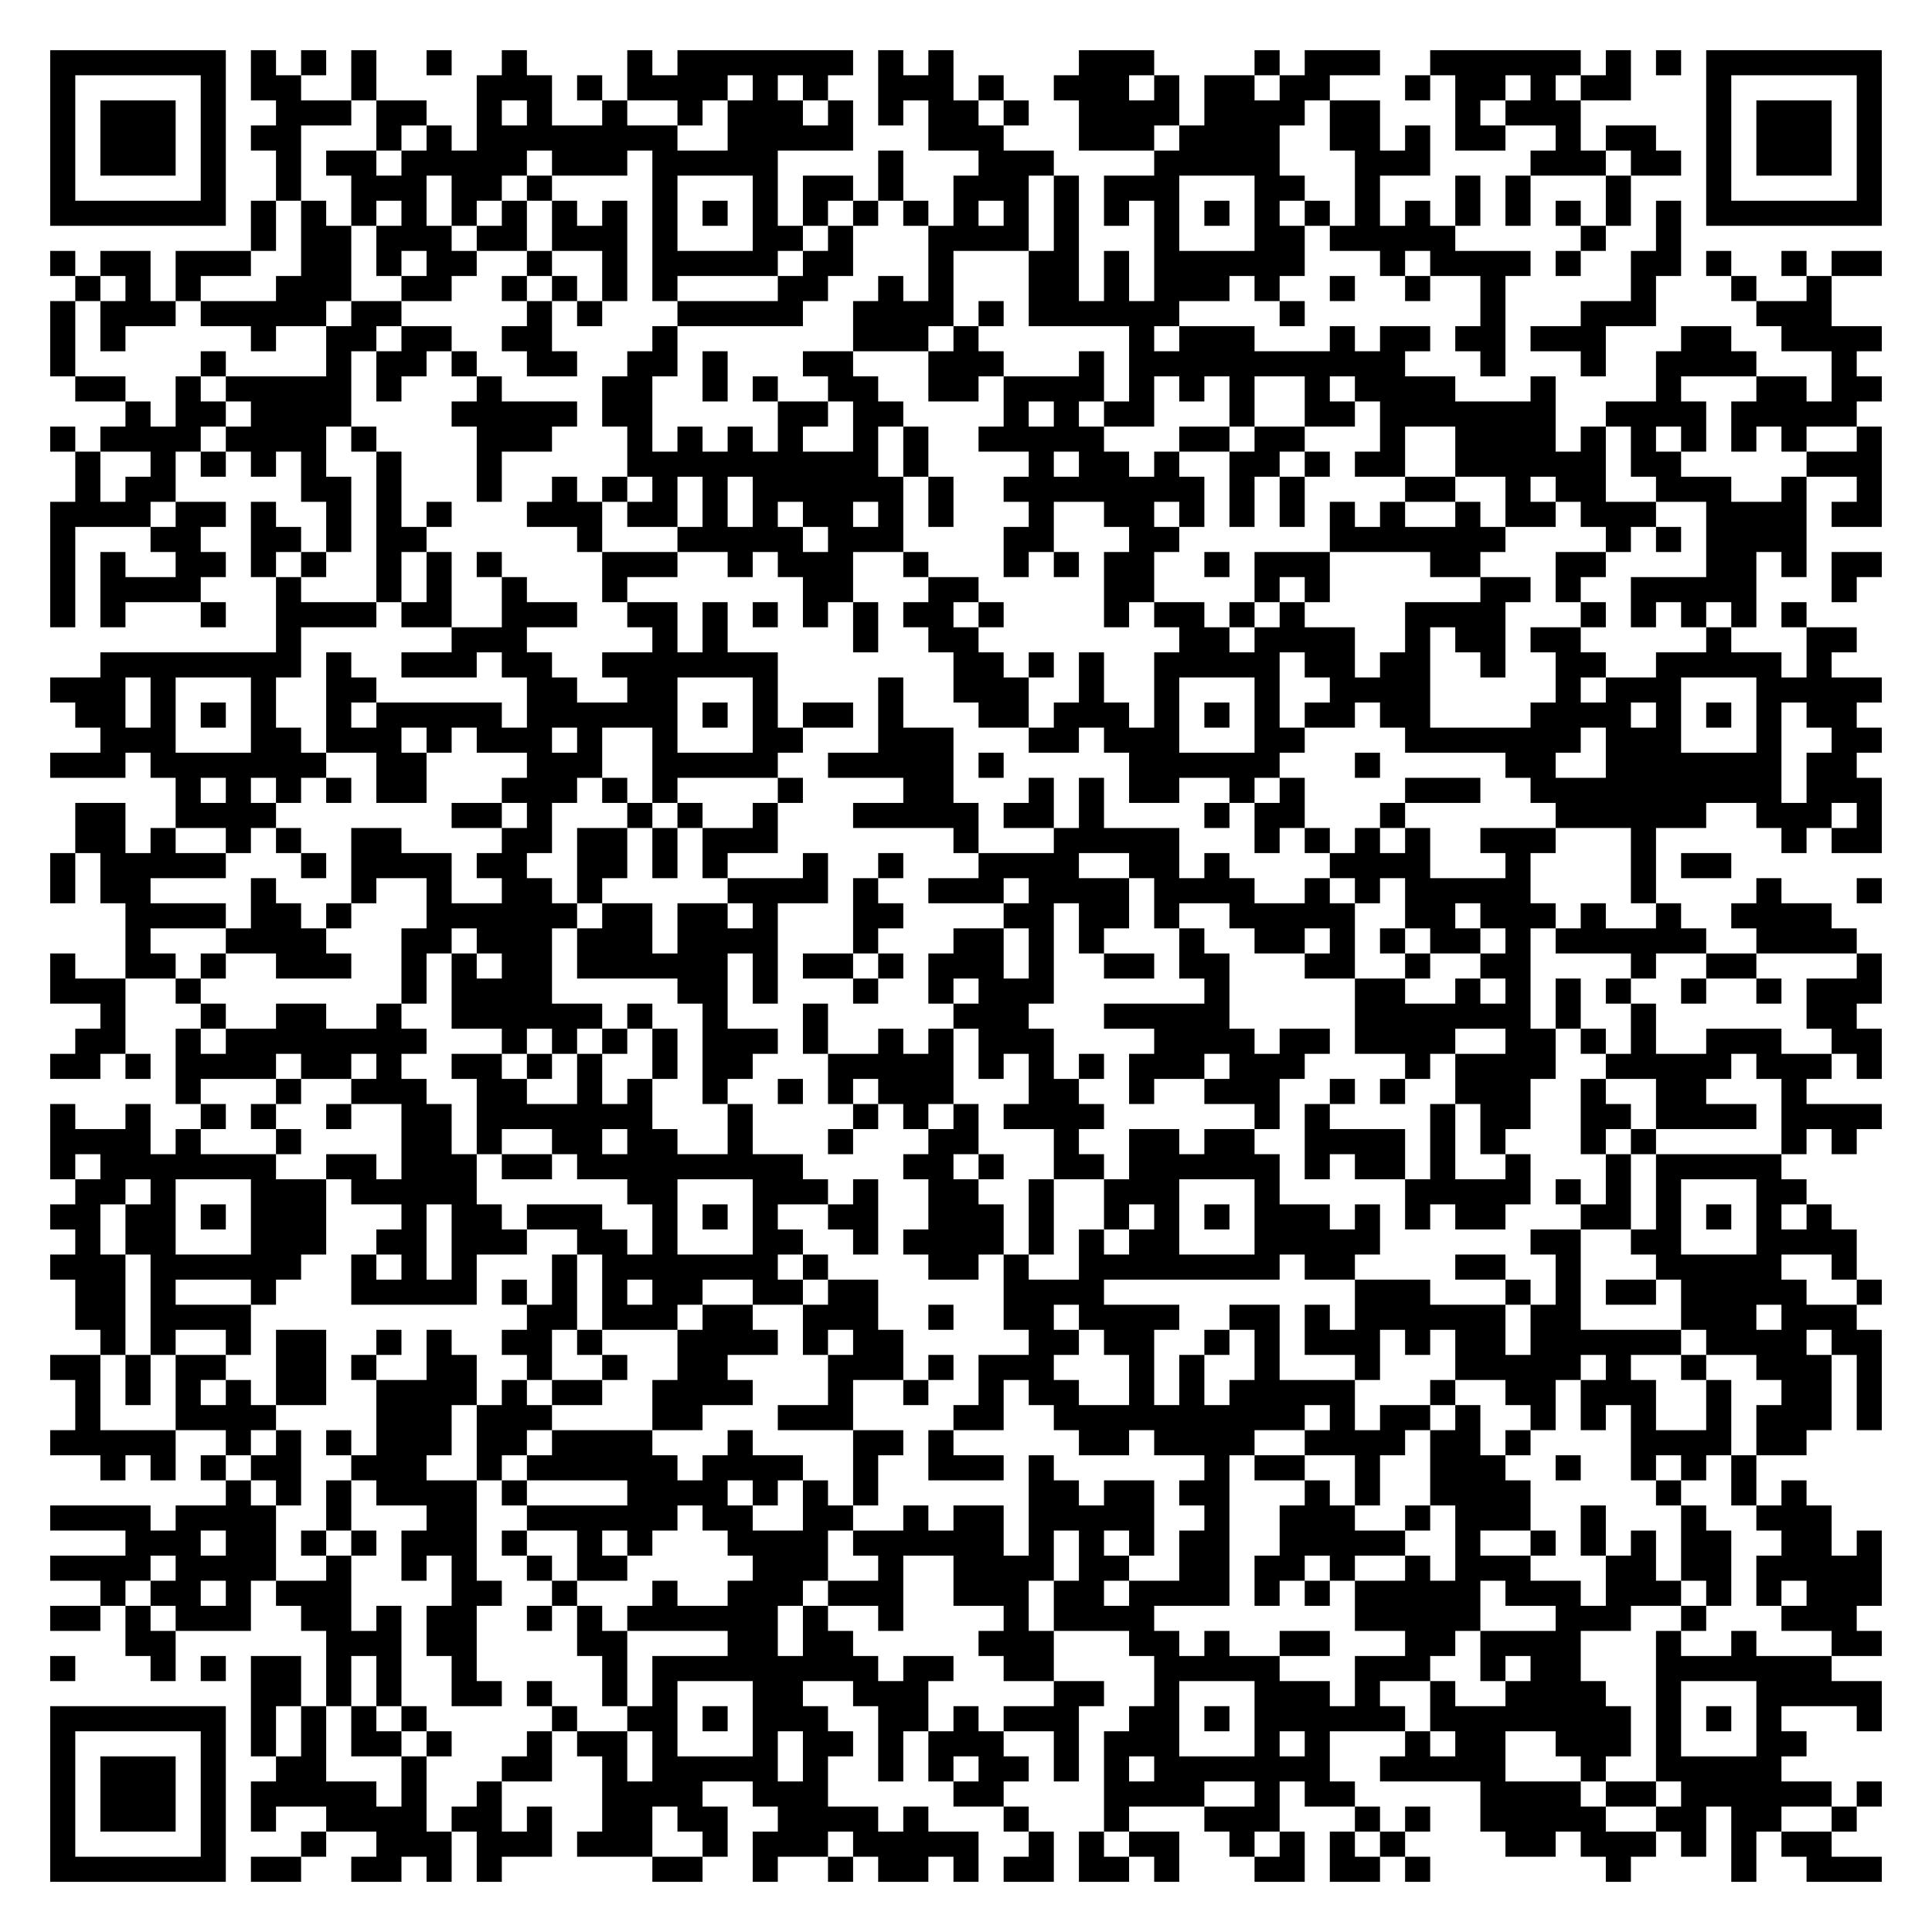
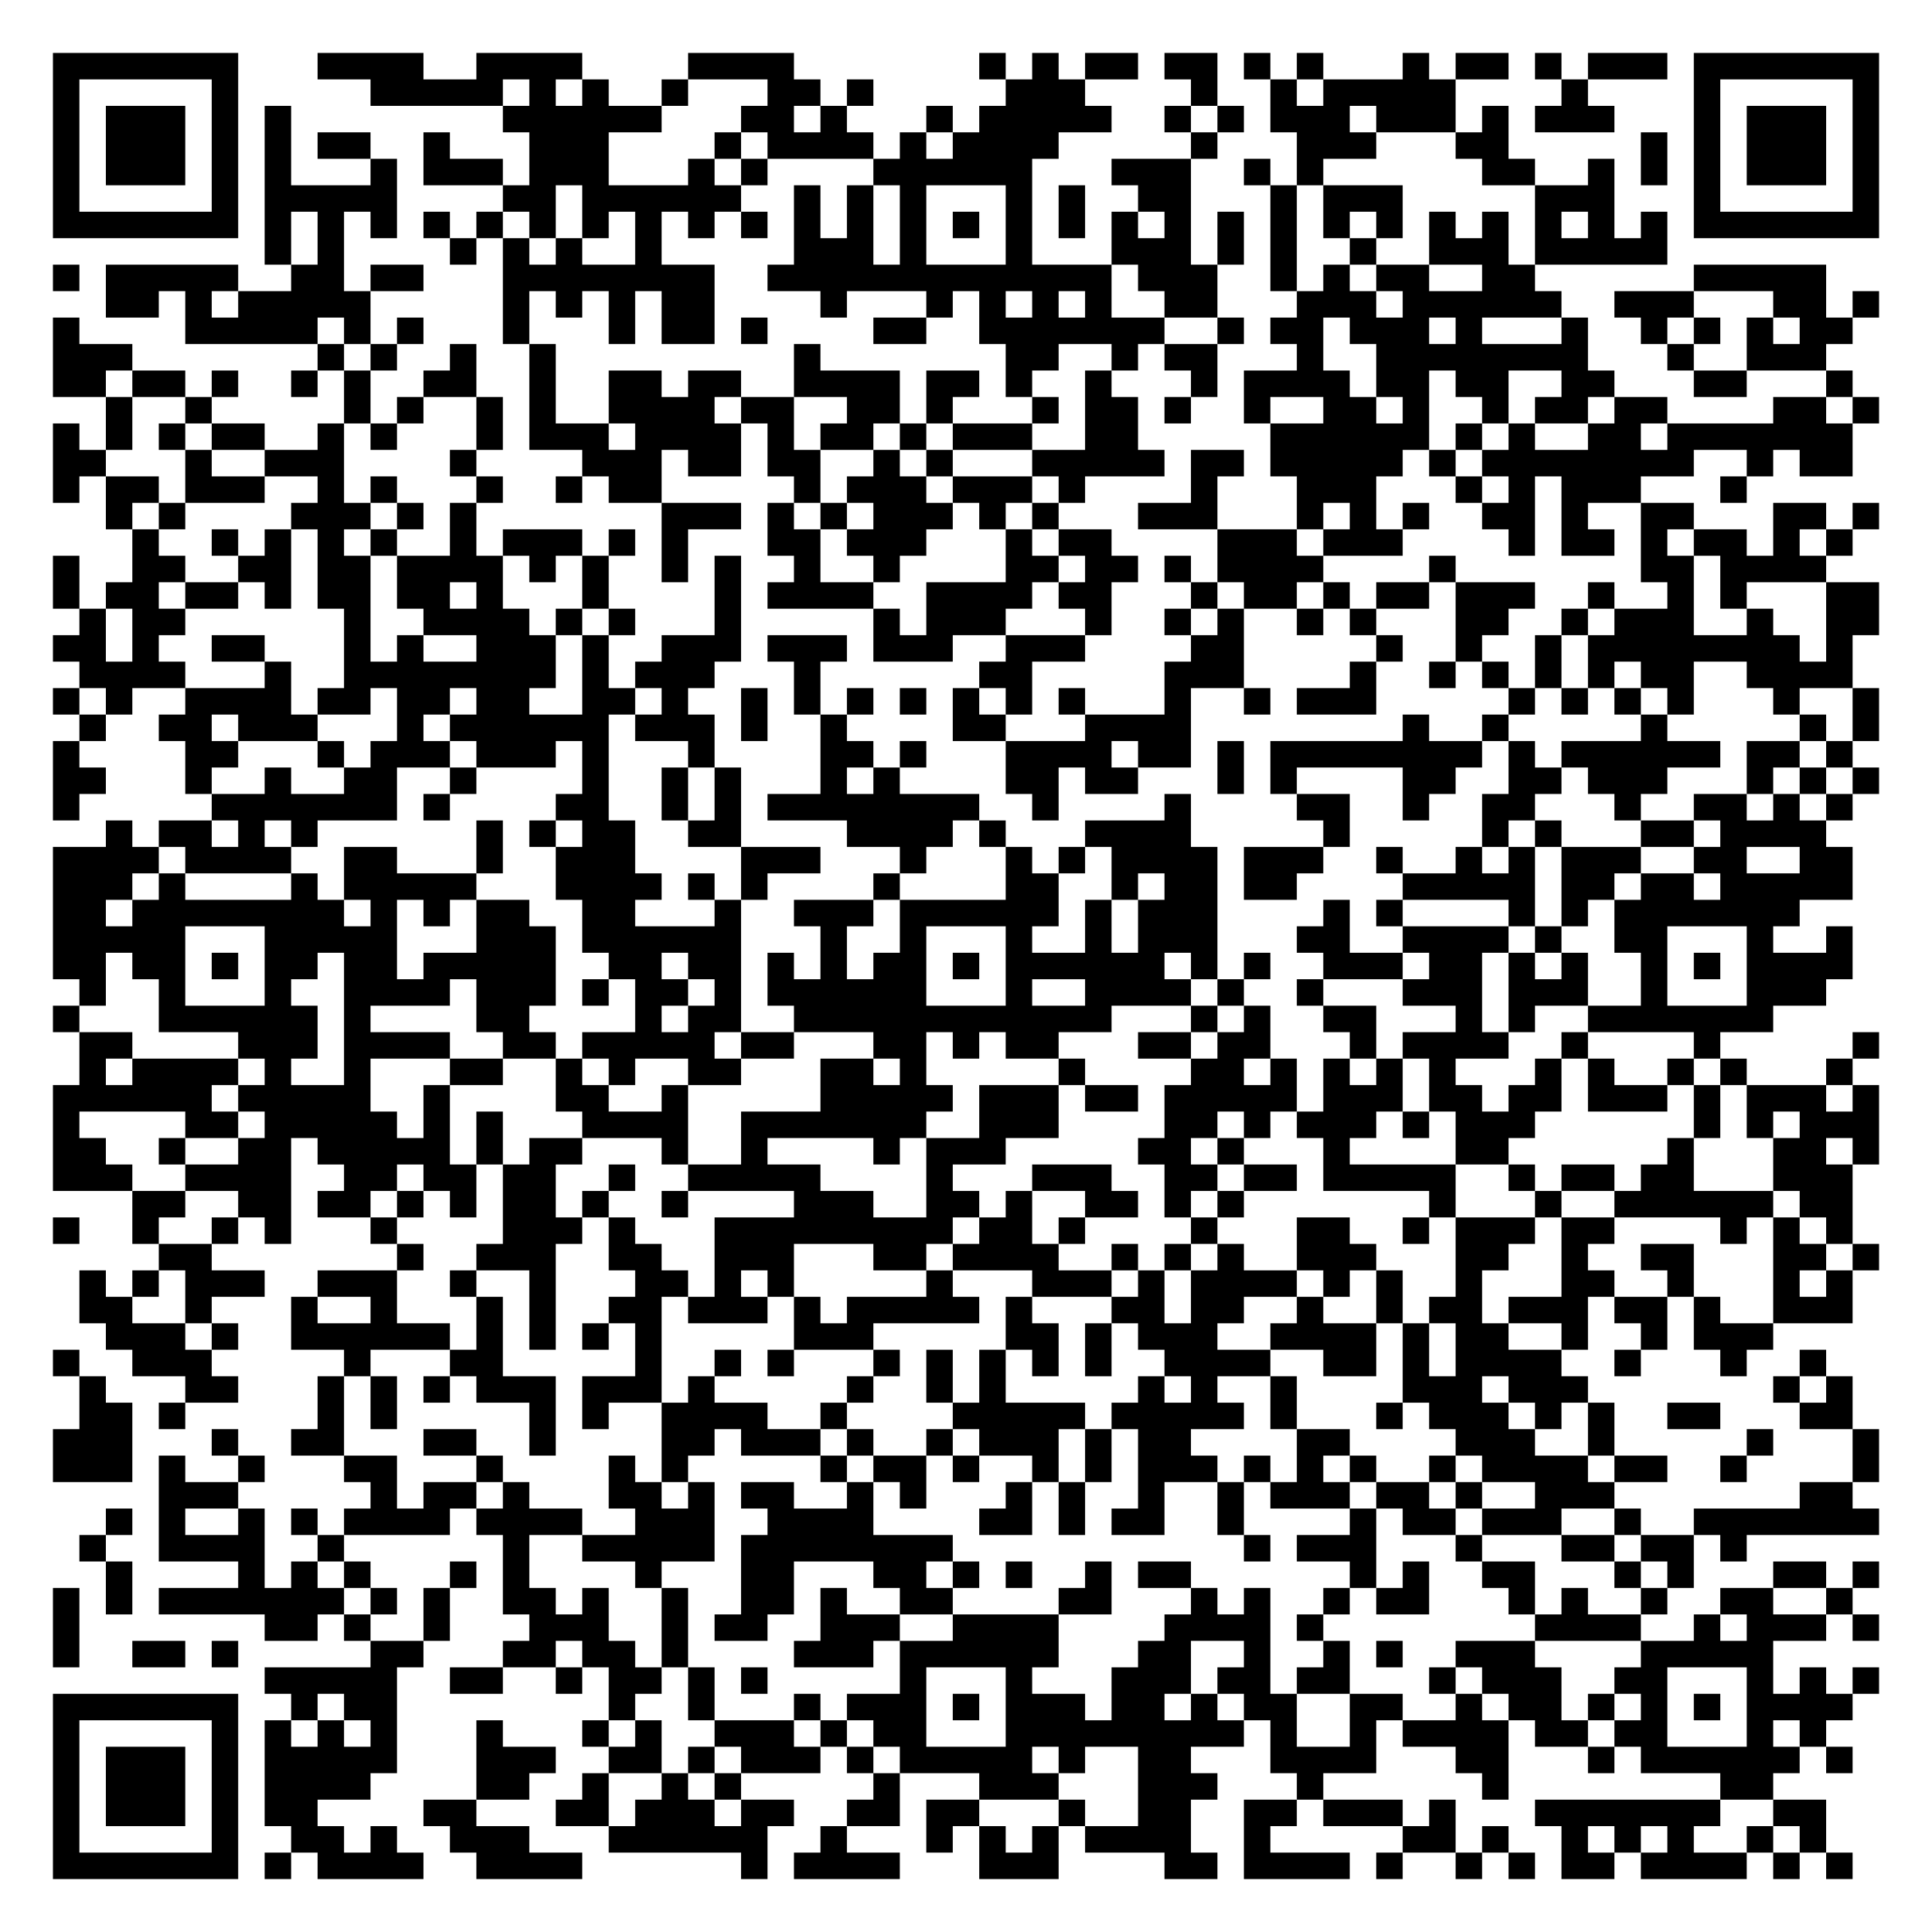
- <svg xmlns="http://www.w3.org/2000/svg" width="308" height="308" class="segno">
+ <svg xmlns="http://www.w3.org/2000/svg" width="292" height="292" class="segno">
  <g transform="scale(4)">
-     <path fill="#fff" d="M0 0h77v77h-77z" />
-     <path class="qrline" stroke="#000" d="M2 2.5h7m1 0h1m1 0h1m1 0h1m2 0h1m2 0h1m4 0h1m1 0h7m1 0h1m1 0h1m5 0h3m4 0h1m1 0h3m2 0h6m1 0h1m1 0h1m1 0h7m-73 1h1m5 0h1m1 0h2m2 0h1m4 0h3m1 0h1m1 0h4m1 0h1m1 0h1m2 0h3m1 0h1m2 0h3m1 0h1m1 0h2m1 0h2m3 0h1m1 0h2m1 0h1m1 0h2m3 0h1m5 0h1m-73 1h1m1 0h3m1 0h1m2 0h3m1 0h2m2 0h1m1 0h1m2 0h1m2 0h1m1 0h3m1 0h1m1 0h1m1 0h2m1 0h1m2 0h4m1 0h4m1 0h2m3 0h1m1 0h3m5 0h1m1 0h3m1 0h1m-73 1h1m1 0h3m1 0h1m1 0h2m3 0h1m1 0h1m1 0h8m2 0h5m3 0h3m3 0h3m1 0h4m2 0h2m1 0h1m1 0h2m2 0h1m1 0h2m2 0h1m1 0h3m1 0h1m-73 1h1m1 0h3m1 0h1m2 0h1m1 0h2m1 0h5m1 0h3m1 0h5m4 0h1m3 0h3m4 0h5m3 0h3m4 0h3m1 0h2m1 0h1m1 0h3m1 0h1m-73 1h1m5 0h1m2 0h1m2 0h3m1 0h2m1 0h1m4 0h1m3 0h1m1 0h2m1 0h1m2 0h3m1 0h1m1 0h3m3 0h2m2 0h1m3 0h1m1 0h1m3 0h1m3 0h1m5 0h1m-73 1h7m1 0h1m1 0h1m1 0h1m1 0h1m1 0h1m1 0h1m1 0h1m1 0h1m1 0h1m1 0h1m1 0h1m1 0h1m1 0h1m1 0h1m1 0h1m1 0h1m1 0h1m1 0h1m1 0h1m1 0h1m1 0h1m1 0h1m1 0h1m1 0h1m1 0h1m1 0h1m1 0h1m1 0h1m1 0h1m1 0h7m-65 1h1m1 0h2m1 0h3m1 0h2m1 0h3m1 0h1m3 0h2m1 0h1m3 0h4m1 0h1m3 0h1m3 0h2m1 0h5m5 0h1m2 0h1m-65 1h1m1 0h2m1 0h3m2 0h2m1 0h1m1 0h2m2 0h1m2 0h1m1 0h5m1 0h2m3 0h1m3 0h2m1 0h1m1 0h6m3 0h1m1 0h4m1 0h1m2 0h2m1 0h1m2 0h1m1 0h2m-72 1h1m1 0h1m1 0h1m3 0h3m2 0h2m2 0h1m1 0h1m1 0h1m1 0h1m4 0h2m2 0h1m1 0h1m3 0h2m1 0h1m1 0h3m1 0h1m2 0h1m2 0h1m2 0h1m5 0h1m3 0h1m2 0h1m-71 1h1m1 0h3m1 0h5m1 0h2m5 0h1m1 0h1m3 0h5m2 0h4m1 0h1m1 0h6m4 0h1m7 0h1m3 0h3m4 0h3m-71 1h1m1 0h1m5 0h1m2 0h2m1 0h2m2 0h2m4 0h1m7 0h3m1 0h1m6 0h1m1 0h3m3 0h1m1 0h2m1 0h2m1 0h3m3 0h2m2 0h4m-73 1h1m5 0h1m4 0h1m1 0h2m1 0h1m2 0h2m2 0h2m1 0h1m3 0h2m3 0h3m3 0h1m1 0h11m3 0h1m3 0h1m2 0h4m3 0h1m-71 1h2m2 0h1m1 0h5m1 0h1m3 0h1m4 0h2m2 0h1m1 0h1m2 0h2m2 0h2m1 0h4m1 0h1m1 0h1m1 0h1m2 0h1m1 0h4m3 0h1m4 0h1m3 0h2m1 0h2m-70 1h1m1 0h2m1 0h4m4 0h5m1 0h2m5 0h2m1 0h2m4 0h1m1 0h1m1 0h2m3 0h1m2 0h2m1 0h7m2 0h4m1 0h5m-72 1h1m1 0h4m1 0h4m1 0h1m4 0h3m3 0h1m1 0h1m1 0h1m1 0h1m2 0h1m1 0h1m2 0h5m3 0h2m1 0h2m3 0h1m2 0h4m1 0h1m1 0h1m1 0h1m1 0h1m1 0h1m2 0h1m-72 1h1m2 0h1m1 0h1m1 0h1m1 0h1m2 0h1m3 0h1m5 0h10m1 0h1m4 0h1m1 0h2m1 0h1m2 0h2m1 0h1m1 0h2m2 0h6m1 0h2m5 0h3m-72 1h1m1 0h2m5 0h2m1 0h1m3 0h1m2 0h1m1 0h1m1 0h1m1 0h1m1 0h6m1 0h1m2 0h8m1 0h1m1 0h1m4 0h2m2 0h1m1 0h2m2 0h3m2 0h1m2 0h1m-73 1h4m1 0h2m1 0h1m2 0h1m1 0h1m1 0h1m3 0h3m1 0h2m1 0h1m1 0h1m1 0h2m1 0h1m1 0h1m3 0h1m2 0h2m1 0h1m1 0h1m1 0h1m1 0h1m1 0h1m2 0h1m1 0h2m1 0h3m2 0h4m1 0h2m-73 1h1m3 0h2m2 0h2m1 0h1m1 0h2m6 0h1m3 0h5m1 0h3m4 0h2m3 0h2m6 0h7m4 0h1m1 0h1m1 0h4m-70 1h1m1 0h1m2 0h2m1 0h1m1 0h1m2 0h1m1 0h1m1 0h1m4 0h3m2 0h1m1 0h3m2 0h1m3 0h1m1 0h1m1 0h2m2 0h1m1 0h3m4 0h2m3 0h2m4 0h2m1 0h1m1 0h2m-73 1h1m1 0h4m3 0h1m3 0h1m1 0h1m2 0h1m3 0h1m7 0h2m3 0h2m5 0h2m4 0h1m1 0h1m6 0h2m1 0h1m2 0h5m3 0h1m-72 1h1m1 0h1m3 0h1m2 0h4m1 0h2m2 0h3m2 0h2m1 0h1m1 0h1m1 0h1m1 0h1m1 0h2m1 0h1m4 0h1m1 0h2m1 0h1m1 0h1m4 0h4m3 0h1m1 0h1m1 0h1m1 0h1m1 0h1m-61 1h1m6 0h3m5 0h1m1 0h1m5 0h1m2 0h2m8 0h2m1 0h4m2 0h1m1 0h2m1 0h2m5 0h1m3 0h2m-70 1h8m1 0h1m2 0h3m1 0h2m2 0h7m7 0h2m1 0h1m1 0h1m2 0h5m1 0h2m1 0h2m2 0h1m2 0h2m2 0h5m1 0h1m-71 1h3m1 0h1m3 0h1m2 0h2m6 0h2m2 0h2m3 0h1m4 0h1m2 0h3m2 0h1m2 0h1m3 0h1m2 0h4m5 0h1m1 0h3m3 0h5m-72 1h2m1 0h1m1 0h1m1 0h1m2 0h1m1 0h5m1 0h6m1 0h1m1 0h1m1 0h2m1 0h1m3 0h2m1 0h3m1 0h1m1 0h1m1 0h1m1 0h2m1 0h2m4 0h4m1 0h1m1 0h1m1 0h1m1 0h2m-70 1h3m3 0h2m1 0h3m1 0h1m1 0h3m1 0h1m2 0h1m3 0h2m3 0h3m3 0h2m1 0h3m3 0h2m4 0h7m1 0h3m3 0h1m2 0h2m-73 1h3m1 0h7m2 0h2m4 0h3m2 0h5m2 0h5m1 0h1m5 0h6m3 0h1m5 0h2m2 0h7m1 0h2m-67 1h1m1 0h1m1 0h1m1 0h1m1 0h2m3 0h3m1 0h1m1 0h1m4 0h1m4 0h2m3 0h1m1 0h1m1 0h2m2 0h1m1 0h1m4 0h3m2 0h10m1 0h3m-72 1h2m2 0h4m7 0h2m1 0h1m3 0h1m1 0h1m2 0h1m3 0h5m1 0h2m1 0h1m4 0h1m1 0h2m3 0h1m6 0h6m2 0h3m1 0h1m-72 1h2m1 0h1m2 0h1m1 0h1m2 0h2m4 0h2m1 0h2m1 0h1m1 0h3m7 0h1m3 0h5m3 0h1m1 0h1m1 0h1m1 0h1m2 0h3m3 0h1m5 0h1m1 0h2m-73 1h1m1 0h5m3 0h1m1 0h4m1 0h2m2 0h2m1 0h1m1 0h1m3 0h1m2 0h1m3 0h4m2 0h2m1 0h1m4 0h4m3 0h1m4 0h1m1 0h2m-67 1h1m1 0h2m4 0h1m3 0h1m2 0h1m2 0h2m1 0h1m5 0h4m1 0h1m2 0h3m1 0h4m1 0h4m2 0h1m1 0h1m1 0h5m4 0h1m4 0h1m3 0h1m-70 1h4m1 0h2m1 0h1m3 0h6m1 0h2m1 0h2m1 0h1m3 0h2m4 0h2m1 0h2m1 0h1m2 0h5m2 0h2m1 0h3m1 0h1m2 0h1m2 0h4m-68 1h1m3 0h4m3 0h2m1 0h3m1 0h3m1 0h4m3 0h1m3 0h2m1 0h1m1 0h1m3 0h1m2 0h2m1 0h1m1 0h1m1 0h2m1 0h1m1 0h6m2 0h4m-72 1h1m2 0h2m1 0h1m2 0h3m2 0h1m1 0h1m1 0h2m1 0h6m1 0h1m1 0h2m1 0h1m1 0h3m1 0h1m2 0h2m1 0h2m3 0h2m2 0h1m2 0h2m4 0h1m2 0h2m4 0h1m-73 1h3m2 0h1m8 0h1m1 0h4m5 0h2m1 0h1m3 0h1m2 0h1m1 0h3m6 0h1m5 0h2m2 0h1m1 0h1m1 0h1m1 0h1m2 0h1m2 0h1m1 0h3m-71 1h1m3 0h1m2 0h2m2 0h1m2 0h6m1 0h1m2 0h1m3 0h1m5 0h3m3 0h5m5 0h7m1 0h1m2 0h1m6 0h2m-71 1h2m2 0h1m1 0h8m3 0h1m1 0h1m1 0h1m1 0h1m1 0h3m1 0h1m2 0h1m1 0h1m1 0h3m4 0h4m1 0h2m1 0h4m2 0h2m1 0h1m1 0h1m2 0h3m2 0h2m-73 1h2m1 0h1m1 0h4m1 0h2m1 0h1m2 0h2m1 0h1m1 0h1m2 0h1m1 0h2m3 0h5m1 0h1m1 0h1m1 0h1m1 0h3m1 0h3m4 0h1m1 0h4m2 0h5m1 0h3m1 0h1m-68 1h1m3 0h1m2 0h3m2 0h2m2 0h1m1 0h1m2 0h1m2 0h1m1 0h1m1 0h3m3 0h2m2 0h1m2 0h3m2 0h1m1 0h1m2 0h3m2 0h1m2 0h2m3 0h1m-70 1h1m2 0h1m2 0h1m1 0h1m2 0h1m2 0h2m1 0h7m3 0h1m4 0h1m1 0h1m1 0h1m1 0h4m6 0h1m1 0h1m4 0h1m1 0h2m2 0h2m1 0h4m1 0h4m-73 1h4m1 0h1m3 0h1m4 0h2m1 0h1m2 0h2m1 0h2m2 0h1m3 0h1m3 0h2m3 0h1m2 0h2m1 0h2m2 0h4m1 0h1m1 0h1m3 0h1m1 0h1m5 0h1m1 0h1m-72 1h1m1 0h7m2 0h2m1 0h3m1 0h2m1 0h9m4 0h2m1 0h1m2 0h2m1 0h6m1 0h1m1 0h2m1 0h1m2 0h1m3 0h1m1 0h5m-68 1h2m1 0h1m3 0h3m1 0h5m6 0h2m3 0h3m1 0h1m2 0h2m2 0h1m2 0h3m3 0h1m5 0h5m1 0h1m1 0h1m1 0h1m3 0h2m-70 1h2m1 0h2m1 0h1m1 0h3m3 0h1m1 0h2m1 0h3m2 0h1m1 0h1m1 0h1m2 0h2m2 0h3m1 0h1m2 0h1m1 0h1m1 0h1m1 0h3m1 0h1m1 0h1m1 0h2m3 0h2m1 0h1m1 0h1m1 0h1m1 0h1m-70 1h1m1 0h2m3 0h3m2 0h2m1 0h3m2 0h2m1 0h1m3 0h2m2 0h1m1 0h4m1 0h1m1 0h1m1 0h2m3 0h5m6 0h2m2 0h2m3 0h4m-72 1h3m1 0h6m2 0h1m1 0h1m1 0h1m3 0h1m1 0h7m1 0h1m4 0h2m1 0h1m2 0h8m1 0h2m4 0h2m2 0h1m3 0h5m2 0h1m-71 1h2m1 0h1m3 0h1m3 0h5m1 0h1m1 0h1m1 0h1m1 0h2m2 0h2m1 0h2m5 0h4m10 0h3m3 0h1m1 0h1m1 0h2m1 0h5m2 0h1m-72 1h2m1 0h4m11 0h2m1 0h3m1 0h2m2 0h3m2 0h1m2 0h2m1 0h4m2 0h2m1 0h1m1 0h6m1 0h2m4 0h3m1 0h3m-70 1h1m1 0h1m2 0h1m1 0h2m2 0h1m1 0h1m2 0h2m1 0h1m3 0h4m1 0h1m1 0h2m5 0h2m1 0h2m2 0h1m1 0h1m1 0h3m1 0h1m1 0h2m1 0h6m1 0h4m1 0h2m-73 1h2m1 0h1m1 0h2m2 0h2m1 0h1m2 0h2m2 0h1m2 0h1m2 0h2m4 0h3m1 0h1m1 0h3m3 0h1m1 0h1m2 0h1m3 0h1m3 0h5m1 0h1m2 0h1m2 0h3m1 0h1m-72 1h1m1 0h1m1 0h1m1 0h1m1 0h2m2 0h4m1 0h1m1 0h2m2 0h4m3 0h1m2 0h1m2 0h1m1 0h2m2 0h1m1 0h1m1 0h5m3 0h1m2 0h2m1 0h3m2 0h1m2 0h2m1 0h1m-72 1h1m3 0h4m4 0h3m1 0h3m4 0h2m3 0h3m4 0h2m2 0h10m1 0h1m1 0h2m1 0h1m2 0h1m1 0h1m1 0h1m2 0h1m1 0h3m1 0h1m-73 1h5m2 0h1m1 0h1m1 0h1m1 0h3m1 0h2m1 0h4m3 0h1m4 0h2m1 0h1m5 0h2m1 0h4m2 0h4m1 0h2m1 0h1m4 0h4m1 0h2m-68 1h1m1 0h1m1 0h1m1 0h2m2 0h3m2 0h1m1 0h6m1 0h4m2 0h1m2 0h3m1 0h1m6 0h1m1 0h2m2 0h1m2 0h3m2 0h1m2 0h1m1 0h1m1 0h1m-61 1h1m1 0h1m1 0h1m1 0h4m1 0h1m4 0h4m1 0h1m1 0h1m1 0h1m6 0h2m1 0h2m1 0h2m3 0h1m1 0h1m2 0h4m5 0h1m2 0h1m1 0h1m-70 1h4m1 0h4m2 0h1m3 0h2m2 0h6m1 0h2m2 0h2m2 0h1m1 0h2m1 0h5m2 0h1m2 0h3m2 0h1m1 0h3m2 0h1m3 0h1m2 0h3m-68 1h3m1 0h2m1 0h1m1 0h1m1 0h3m1 0h1m2 0h1m1 0h1m3 0h4m1 0h6m1 0h1m1 0h1m1 0h1m1 0h2m2 0h5m2 0h1m2 0h1m1 0h1m1 0h1m1 0h2m2 0h2m1 0h1m-73 1h4m1 0h4m2 0h1m2 0h1m1 0h1m2 0h1m1 0h2m5 0h3m2 0h1m2 0h4m1 0h2m2 0h2m1 0h2m1 0h1m2 0h1m1 0h3m3 0h2m1 0h2m1 0h5m-71 1h1m1 0h2m1 0h1m1 0h3m4 0h2m2 0h1m3 0h1m2 0h3m1 0h3m2 0h3m1 0h2m1 0h4m1 0h1m1 0h1m1 0h5m1 0h3m1 0h3m1 0h1m1 0h1m1 0h3m-73 1h2m1 0h1m1 0h3m2 0h2m1 0h1m1 0h2m2 0h1m1 0h1m1 0h6m1 0h1m2 0h1m4 0h1m1 0h4m8 0h5m3 0h3m2 0h1m3 0h3m-69 1h2m6 0h3m1 0h2m4 0h2m4 0h2m1 0h2m5 0h3m3 0h2m1 0h1m2 0h2m3 0h2m1 0h4m3 0h1m2 0h1m3 0h2m-73 1h1m3 0h1m1 0h1m1 0h2m1 0h1m1 0h1m2 0h1m5 0h1m1 0h9m1 0h2m2 0h2m4 0h5m3 0h3m2 0h1m1 0h2m3 0h7m-63 1h2m1 0h1m1 0h1m2 0h2m1 0h1m2 0h1m1 0h1m3 0h2m2 0h3m5 0h2m2 0h1m3 0h3m1 0h1m2 0h1m2 0h4m2 0h1m3 0h5m-73 1h7m1 0h1m1 0h1m1 0h1m1 0h1m5 0h1m2 0h2m1 0h1m1 0h3m2 0h2m1 0h1m1 0h3m2 0h2m1 0h1m1 0h6m1 0h8m1 0h1m1 0h1m1 0h1m3 0h1m-73 1h1m5 0h1m1 0h1m1 0h1m1 0h2m1 0h1m3 0h1m1 0h2m1 0h1m3 0h1m1 0h2m1 0h1m1 0h3m2 0h1m1 0h3m3 0h1m1 0h1m3 0h1m1 0h2m2 0h3m1 0h1m3 0h2m-70 1h1m1 0h3m1 0h1m2 0h2m3 0h1m3 0h2m2 0h1m1 0h5m1 0h1m2 0h1m1 0h1m1 0h2m1 0h1m1 0h1m1 0h7m2 0h5m3 0h1m2 0h5m-69 1h1m1 0h3m1 0h1m1 0h5m1 0h1m2 0h1m4 0h4m2 0h3m5 0h2m4 0h4m2 0h1m1 0h2m5 0h4m1 0h2m1 0h6m1 0h1m-73 1h1m1 0h3m1 0h1m1 0h1m2 0h4m1 0h2m1 0h1m2 0h2m1 0h2m2 0h4m1 0h1m3 0h1m3 0h1m3 0h3m3 0h1m1 0h1m2 0h5m2 0h2m1 0h2m2 0h1m-72 1h1m5 0h1m3 0h1m2 0h3m1 0h3m1 0h3m2 0h1m1 0h3m1 0h5m2 0h1m1 0h1m1 0h2m2 0h1m1 0h1m1 0h1m1 0h1m4 0h2m1 0h3m1 0h1m1 0h1m1 0h2m-71 1h7m1 0h2m2 0h2m1 0h1m1 0h1m6 0h2m2 0h1m2 0h1m1 0h2m1 0h1m1 0h2m1 0h2m1 0h1m3 0h2m1 0h2m1 0h1m7 0h1m4 0h1m2 0h3" />
+     <path fill="#fff" d="M0 0h73v73h-73z" />
+     <path class="qrline" stroke="#000" d="M2 2.5h7m3 0h4m2 0h4m4 0h4m7 0h1m1 0h1m1 0h2m1 0h2m1 0h1m1 0h1m3 0h1m1 0h2m1 0h1m1 0h3m1 0h7m-69 1h1m5 0h1m5 0h5m1 0h1m1 0h1m2 0h1m3 0h2m1 0h1m5 0h3m4 0h1m2 0h1m1 0h5m4 0h1m4 0h1m5 0h1m-69 1h1m1 0h3m1 0h1m1 0h1m8 0h6m3 0h2m1 0h1m3 0h1m1 0h5m2 0h1m1 0h1m1 0h3m1 0h3m1 0h1m1 0h3m3 0h1m1 0h3m1 0h1m-69 1h1m1 0h3m1 0h1m1 0h1m1 0h2m2 0h1m3 0h3m4 0h1m1 0h4m1 0h1m1 0h4m5 0h1m3 0h3m3 0h2m5 0h1m1 0h1m1 0h3m1 0h1m-69 1h1m1 0h3m1 0h1m1 0h1m3 0h1m1 0h3m1 0h3m3 0h1m1 0h1m4 0h6m3 0h3m2 0h1m1 0h1m6 0h2m2 0h1m1 0h1m1 0h1m1 0h3m1 0h1m-69 1h1m5 0h1m1 0h5m4 0h2m1 0h6m2 0h1m1 0h1m1 0h1m3 0h1m1 0h1m2 0h2m3 0h1m1 0h3m5 0h3m3 0h1m5 0h1m-69 1h7m1 0h1m1 0h1m1 0h1m1 0h1m1 0h1m1 0h1m1 0h1m1 0h1m1 0h1m1 0h1m1 0h1m1 0h1m1 0h1m1 0h1m1 0h1m1 0h1m1 0h1m1 0h1m1 0h1m1 0h1m1 0h1m1 0h1m1 0h1m1 0h1m1 0h1m1 0h1m1 0h1m1 0h7m-61 1h1m1 0h1m4 0h1m1 0h1m1 0h1m2 0h1m5 0h3m1 0h1m3 0h1m3 0h3m1 0h1m1 0h1m2 0h1m2 0h3m1 0h5m-61 1h1m1 0h5m2 0h2m1 0h2m3 0h8m2 0h13m1 0h3m2 0h1m1 0h1m1 0h2m2 0h2m6 0h5m-65 1h2m1 0h1m1 0h5m5 0h1m1 0h1m1 0h1m1 0h2m4 0h1m3 0h1m1 0h1m1 0h1m1 0h1m2 0h2m3 0h3m1 0h6m2 0h3m3 0h2m1 0h1m-69 1h1m4 0h5m1 0h1m1 0h1m3 0h1m3 0h1m1 0h2m1 0h1m4 0h2m2 0h7m2 0h1m1 0h2m1 0h3m1 0h1m3 0h1m2 0h1m1 0h1m1 0h1m1 0h2m-68 1h3m7 0h1m1 0h1m2 0h1m2 0h1m9 0h1m7 0h2m2 0h1m1 0h2m3 0h1m2 0h8m3 0h1m2 0h3m-67 1h2m1 0h2m1 0h1m2 0h1m1 0h1m2 0h2m2 0h1m2 0h2m1 0h2m2 0h4m1 0h2m1 0h1m2 0h1m3 0h1m1 0h4m1 0h2m1 0h2m2 0h2m3 0h2m3 0h1m-66 1h1m2 0h1m5 0h1m1 0h1m2 0h1m1 0h1m2 0h4m1 0h2m2 0h2m1 0h1m3 0h1m1 0h2m1 0h1m2 0h1m2 0h2m1 0h1m2 0h1m1 0h2m1 0h2m4 0h2m1 0h1m-69 1h1m1 0h1m1 0h1m1 0h2m2 0h1m1 0h1m3 0h1m1 0h3m1 0h4m1 0h1m1 0h2m1 0h1m1 0h3m2 0h2m5 0h6m1 0h1m1 0h1m2 0h2m1 0h7m-68 1h2m3 0h1m2 0h3m4 0h1m4 0h3m1 0h2m1 0h2m2 0h1m1 0h1m3 0h5m1 0h2m1 0h5m1 0h1m1 0h8m2 0h1m1 0h2m-68 1h1m1 0h2m1 0h3m2 0h1m1 0h1m3 0h1m2 0h1m1 0h2m5 0h1m1 0h3m1 0h3m1 0h1m4 0h1m3 0h3m3 0h1m1 0h1m1 0h3m3 0h1m-62 1h1m1 0h1m4 0h3m1 0h1m1 0h1m7 0h3m1 0h1m1 0h1m1 0h3m1 0h1m1 0h1m3 0h3m3 0h1m1 0h1m1 0h1m2 0h2m1 0h1m2 0h2m3 0h2m1 0h1m-66 1h1m2 0h1m1 0h1m1 0h1m1 0h1m2 0h1m1 0h3m1 0h1m1 0h1m3 0h2m1 0h3m3 0h1m1 0h2m4 0h3m1 0h3m4 0h1m1 0h2m1 0h1m1 0h2m1 0h1m1 0h1m-68 1h1m2 0h2m2 0h2m1 0h2m1 0h4m1 0h1m1 0h1m2 0h1m1 0h1m2 0h1m2 0h1m4 0h2m1 0h2m1 0h1m1 0h4m4 0h1m7 0h2m1 0h4m-67 1h1m1 0h2m1 0h2m1 0h1m1 0h2m1 0h2m1 0h1m3 0h1m4 0h1m1 0h4m2 0h4m1 0h2m3 0h1m1 0h2m1 0h1m1 0h2m1 0h3m2 0h1m2 0h1m1 0h1m3 0h2m-68 1h1m1 0h2m6 0h1m2 0h4m1 0h1m1 0h1m3 0h1m5 0h1m1 0h3m3 0h1m2 0h1m1 0h1m2 0h1m1 0h1m3 0h2m2 0h1m1 0h3m2 0h1m2 0h2m-69 1h2m1 0h1m2 0h2m3 0h1m1 0h1m2 0h3m1 0h1m2 0h3m1 0h3m1 0h3m2 0h3m4 0h2m5 0h1m2 0h1m2 0h1m1 0h8m1 0h1m-67 1h4m3 0h1m2 0h8m1 0h1m1 0h3m3 0h1m6 0h2m5 0h3m4 0h1m2 0h1m1 0h1m1 0h1m1 0h1m1 0h2m2 0h4m-68 1h1m1 0h1m2 0h4m1 0h2m1 0h2m1 0h2m2 0h2m1 0h1m2 0h1m1 0h1m1 0h1m1 0h1m1 0h1m1 0h1m1 0h1m3 0h1m2 0h1m1 0h3m5 0h1m1 0h1m1 0h1m1 0h1m3 0h1m2 0h1m-68 1h1m2 0h2m1 0h3m3 0h1m1 0h6m1 0h3m1 0h1m2 0h1m4 0h2m3 0h4m8 0h1m2 0h1m5 0h1m5 0h1m1 0h1m-69 1h1m4 0h2m3 0h1m1 0h3m1 0h3m1 0h1m3 0h1m4 0h2m1 0h1m3 0h4m1 0h2m1 0h1m1 0h8m1 0h1m1 0h6m1 0h2m1 0h1m-68 1h2m3 0h1m2 0h1m2 0h2m2 0h1m4 0h1m2 0h1m1 0h1m3 0h1m1 0h1m4 0h2m1 0h2m3 0h1m1 0h1m4 0h2m2 0h2m1 0h3m3 0h1m1 0h1m1 0h1m-69 1h1m5 0h7m1 0h1m4 0h2m2 0h1m1 0h1m1 0h8m2 0h1m4 0h1m4 0h2m2 0h1m2 0h2m3 0h1m2 0h2m1 0h1m1 0h1m-66 1h1m1 0h2m1 0h1m1 0h1m6 0h1m1 0h1m1 0h2m2 0h2m4 0h4m1 0h1m3 0h4m5 0h1m5 0h1m1 0h1m3 0h2m1 0h4m-67 1h4m1 0h4m2 0h2m3 0h1m2 0h3m4 0h3m3 0h1m3 0h1m1 0h1m1 0h4m1 0h3m2 0h1m2 0h1m1 0h1m1 0h3m2 0h2m2 0h2m-68 1h3m1 0h1m4 0h1m1 0h5m3 0h4m1 0h1m1 0h1m4 0h1m4 0h2m2 0h1m1 0h2m1 0h2m4 0h5m1 0h2m1 0h2m1 0h5m-68 1h2m1 0h8m1 0h1m1 0h1m1 0h2m2 0h2m3 0h1m2 0h3m1 0h6m1 0h1m1 0h3m4 0h1m1 0h1m4 0h1m1 0h1m1 0h7m-66 1h5m3 0h5m3 0h3m1 0h6m3 0h1m2 0h1m3 0h1m2 0h1m1 0h3m3 0h2m2 0h4m1 0h1m2 0h2m3 0h1m2 0h1m-68 1h2m1 0h2m1 0h1m1 0h2m1 0h2m1 0h5m2 0h2m1 0h2m1 0h1m1 0h1m1 0h2m1 0h1m1 0h6m1 0h1m1 0h1m2 0h3m1 0h2m1 0h1m1 0h1m2 0h1m1 0h1m1 0h4m-67 1h1m2 0h1m3 0h1m2 0h4m1 0h3m1 0h1m1 0h2m1 0h1m1 0h6m3 0h1m2 0h4m1 0h1m2 0h1m3 0h3m1 0h3m2 0h1m3 0h3m-67 1h1m3 0h6m1 0h1m4 0h2m4 0h1m1 0h2m2 0h12m3 0h1m1 0h1m2 0h2m3 0h1m1 0h1m2 0h7m-64 1h2m4 0h3m1 0h4m2 0h2m1 0h5m1 0h2m3 0h2m1 0h1m1 0h2m3 0h2m1 0h2m3 0h1m1 0h4m2 0h1m4 0h1m5 0h1m-68 1h1m1 0h4m1 0h1m2 0h1m3 0h2m2 0h1m1 0h1m2 0h2m3 0h2m1 0h1m5 0h1m4 0h2m1 0h1m1 0h1m1 0h1m1 0h1m3 0h1m1 0h1m2 0h1m1 0h1m3 0h1m-68 1h6m1 0h5m2 0h1m4 0h2m2 0h1m5 0h5m1 0h3m1 0h2m1 0h5m1 0h3m1 0h2m1 0h2m1 0h3m1 0h1m1 0h3m1 0h1m-69 1h1m4 0h2m1 0h5m1 0h1m1 0h1m3 0h4m2 0h7m2 0h3m4 0h2m1 0h1m1 0h3m1 0h1m1 0h3m6 0h1m1 0h1m1 0h3m-69 1h2m2 0h1m2 0h2m1 0h5m1 0h1m1 0h2m3 0h1m2 0h1m4 0h1m1 0h3m5 0h2m1 0h1m3 0h1m4 0h2m6 0h1m3 0h2m1 0h1m-69 1h3m2 0h4m2 0h2m1 0h2m1 0h2m2 0h1m2 0h5m4 0h1m3 0h3m2 0h2m1 0h2m1 0h5m2 0h1m1 0h2m1 0h2m3 0h3m-65 1h2m2 0h2m1 0h2m1 0h1m1 0h1m1 0h2m1 0h1m2 0h1m4 0h3m2 0h2m1 0h1m2 0h2m1 0h1m1 0h1m7 0h1m3 0h1m2 0h6m1 0h2m-68 1h1m2 0h1m2 0h1m1 0h1m3 0h1m4 0h3m1 0h1m3 0h9m1 0h2m1 0h1m4 0h1m3 0h2m2 0h1m1 0h3m1 0h2m4 0h1m1 0h1m1 0h1m-64 1h2m7 0h1m2 0h3m2 0h2m2 0h3m3 0h2m1 0h4m2 0h1m1 0h1m1 0h1m2 0h3m3 0h2m2 0h1m2 0h2m3 0h2m1 0h1m-68 1h1m1 0h1m1 0h3m2 0h3m2 0h1m2 0h1m3 0h2m1 0h1m1 0h1m5 0h1m3 0h3m1 0h1m1 0h4m1 0h1m1 0h1m2 0h1m3 0h2m2 0h1m3 0h1m1 0h1m-67 1h2m2 0h1m3 0h1m2 0h1m3 0h1m1 0h1m2 0h2m1 0h3m1 0h1m1 0h5m1 0h1m3 0h2m1 0h2m2 0h1m2 0h1m1 0h2m1 0h3m1 0h2m1 0h1m2 0h3m-66 1h3m1 0h1m2 0h6m1 0h1m1 0h1m1 0h1m1 0h1m5 0h3m5 0h2m1 0h1m1 0h3m2 0h4m1 0h1m1 0h2m2 0h1m2 0h1m1 0h3m-65 1h1m2 0h3m5 0h1m3 0h2m5 0h1m2 0h1m1 0h1m3 0h1m1 0h1m1 0h1m1 0h1m1 0h1m2 0h4m2 0h2m1 0h1m1 0h4m2 0h1m3 0h1m2 0h1m-66 1h1m3 0h2m3 0h1m1 0h1m1 0h1m1 0h3m1 0h3m1 0h1m5 0h1m2 0h1m1 0h1m5 0h1m1 0h1m2 0h1m4 0h3m1 0h3m7 0h1m1 0h1m-67 1h2m1 0h1m5 0h1m1 0h1m5 0h1m1 0h1m2 0h4m2 0h1m4 0h5m1 0h5m1 0h1m3 0h1m1 0h3m1 0h1m1 0h1m2 0h2m3 0h2m-68 1h3m3 0h1m2 0h2m3 0h2m2 0h1m4 0h2m1 0h3m1 0h1m2 0h1m1 0h3m1 0h1m1 0h2m4 0h2m4 0h3m2 0h1m5 0h1m3 0h1m-69 1h3m1 0h1m2 0h1m3 0h2m3 0h1m4 0h1m1 0h1m5 0h1m1 0h2m1 0h1m2 0h1m1 0h1m1 0h3m1 0h1m1 0h1m1 0h1m2 0h1m1 0h4m1 0h2m2 0h1m4 0h1m-65 1h3m5 0h1m1 0h2m1 0h1m3 0h2m1 0h1m1 0h2m2 0h1m1 0h1m3 0h1m1 0h1m2 0h1m2 0h1m1 0h3m1 0h2m1 0h1m2 0h3m7 0h2m-66 1h1m1 0h1m2 0h1m1 0h1m1 0h4m1 0h4m2 0h3m2 0h4m4 0h2m1 0h1m1 0h2m2 0h1m4 0h1m1 0h2m1 0h3m2 0h1m2 0h7m-68 1h1m2 0h4m2 0h1m6 0h1m2 0h5m1 0h8m11 0h1m1 0h3m3 0h1m3 0h2m1 0h2m1 0h1m-62 1h1m4 0h1m1 0h1m1 0h1m3 0h1m1 0h1m4 0h1m3 0h2m3 0h2m1 0h1m1 0h1m2 0h1m1 0h2m6 0h1m1 0h1m2 0h2m3 0h1m1 0h1m3 0h2m1 0h1m-69 1h1m1 0h1m1 0h7m1 0h1m1 0h1m2 0h2m1 0h1m2 0h1m2 0h2m1 0h1m2 0h2m4 0h2m3 0h1m1 0h1m2 0h1m1 0h2m3 0h1m1 0h1m2 0h1m2 0h2m2 0h1m-68 1h1m7 0h2m1 0h1m2 0h1m3 0h3m2 0h1m1 0h2m2 0h3m2 0h4m4 0h4m1 0h1m8 0h4m2 0h1m1 0h3m1 0h1m-69 1h1m2 0h2m1 0h1m5 0h2m3 0h2m1 0h2m1 0h1m4 0h3m1 0h6m3 0h2m2 0h1m2 0h1m1 0h1m2 0h3m4 0h5m-57 1h5m2 0h2m2 0h1m1 0h2m1 0h1m1 0h1m5 0h1m3 0h1m3 0h3m1 0h2m1 0h2m3 0h1m1 0h3m2 0h2m3 0h1m1 0h1m1 0h1m-69 1h7m2 0h1m1 0h2m8 0h1m2 0h1m3 0h1m1 0h3m1 0h1m1 0h3m1 0h2m1 0h1m1 0h2m2 0h2m2 0h1m1 0h2m1 0h1m1 0h1m1 0h1m1 0h4m-68 1h1m5 0h1m1 0h1m1 0h1m1 0h1m3 0h1m3 0h1m1 0h1m2 0h3m1 0h1m1 0h2m3 0h9m1 0h1m2 0h1m1 0h4m1 0h2m1 0h2m3 0h1m1 0h1m-67 1h1m1 0h3m1 0h1m1 0h5m3 0h3m2 0h2m1 0h1m1 0h3m1 0h1m1 0h5m1 0h1m2 0h2m3 0h4m3 0h2m3 0h1m1 0h6m1 0h1m-68 1h1m1 0h3m1 0h1m1 0h4m4 0h2m2 0h1m2 0h1m1 0h1m5 0h1m3 0h3m3 0h3m3 0h1m6 0h1m8 0h2m-65 1h1m1 0h3m1 0h1m1 0h2m4 0h2m3 0h2m1 0h3m1 0h2m2 0h2m1 0h2m3 0h1m2 0h2m2 0h2m1 0h3m1 0h1m3 0h7m2 0h2m-67 1h1m5 0h1m2 0h2m1 0h1m2 0h3m3 0h6m2 0h1m3 0h1m1 0h1m1 0h1m1 0h4m2 0h1m5 0h2m1 0h1m2 0h1m1 0h1m1 0h1m2 0h1m1 0h1m-67 1h7m1 0h1m1 0h4m2 0h4m6 0h1m1 0h4m3 0h3m4 0h2m1 0h4m1 0h1m2 0h1m1 0h1m1 0h2m1 0h4m1 0h1m1 0h1" />
  </g>
</svg>
